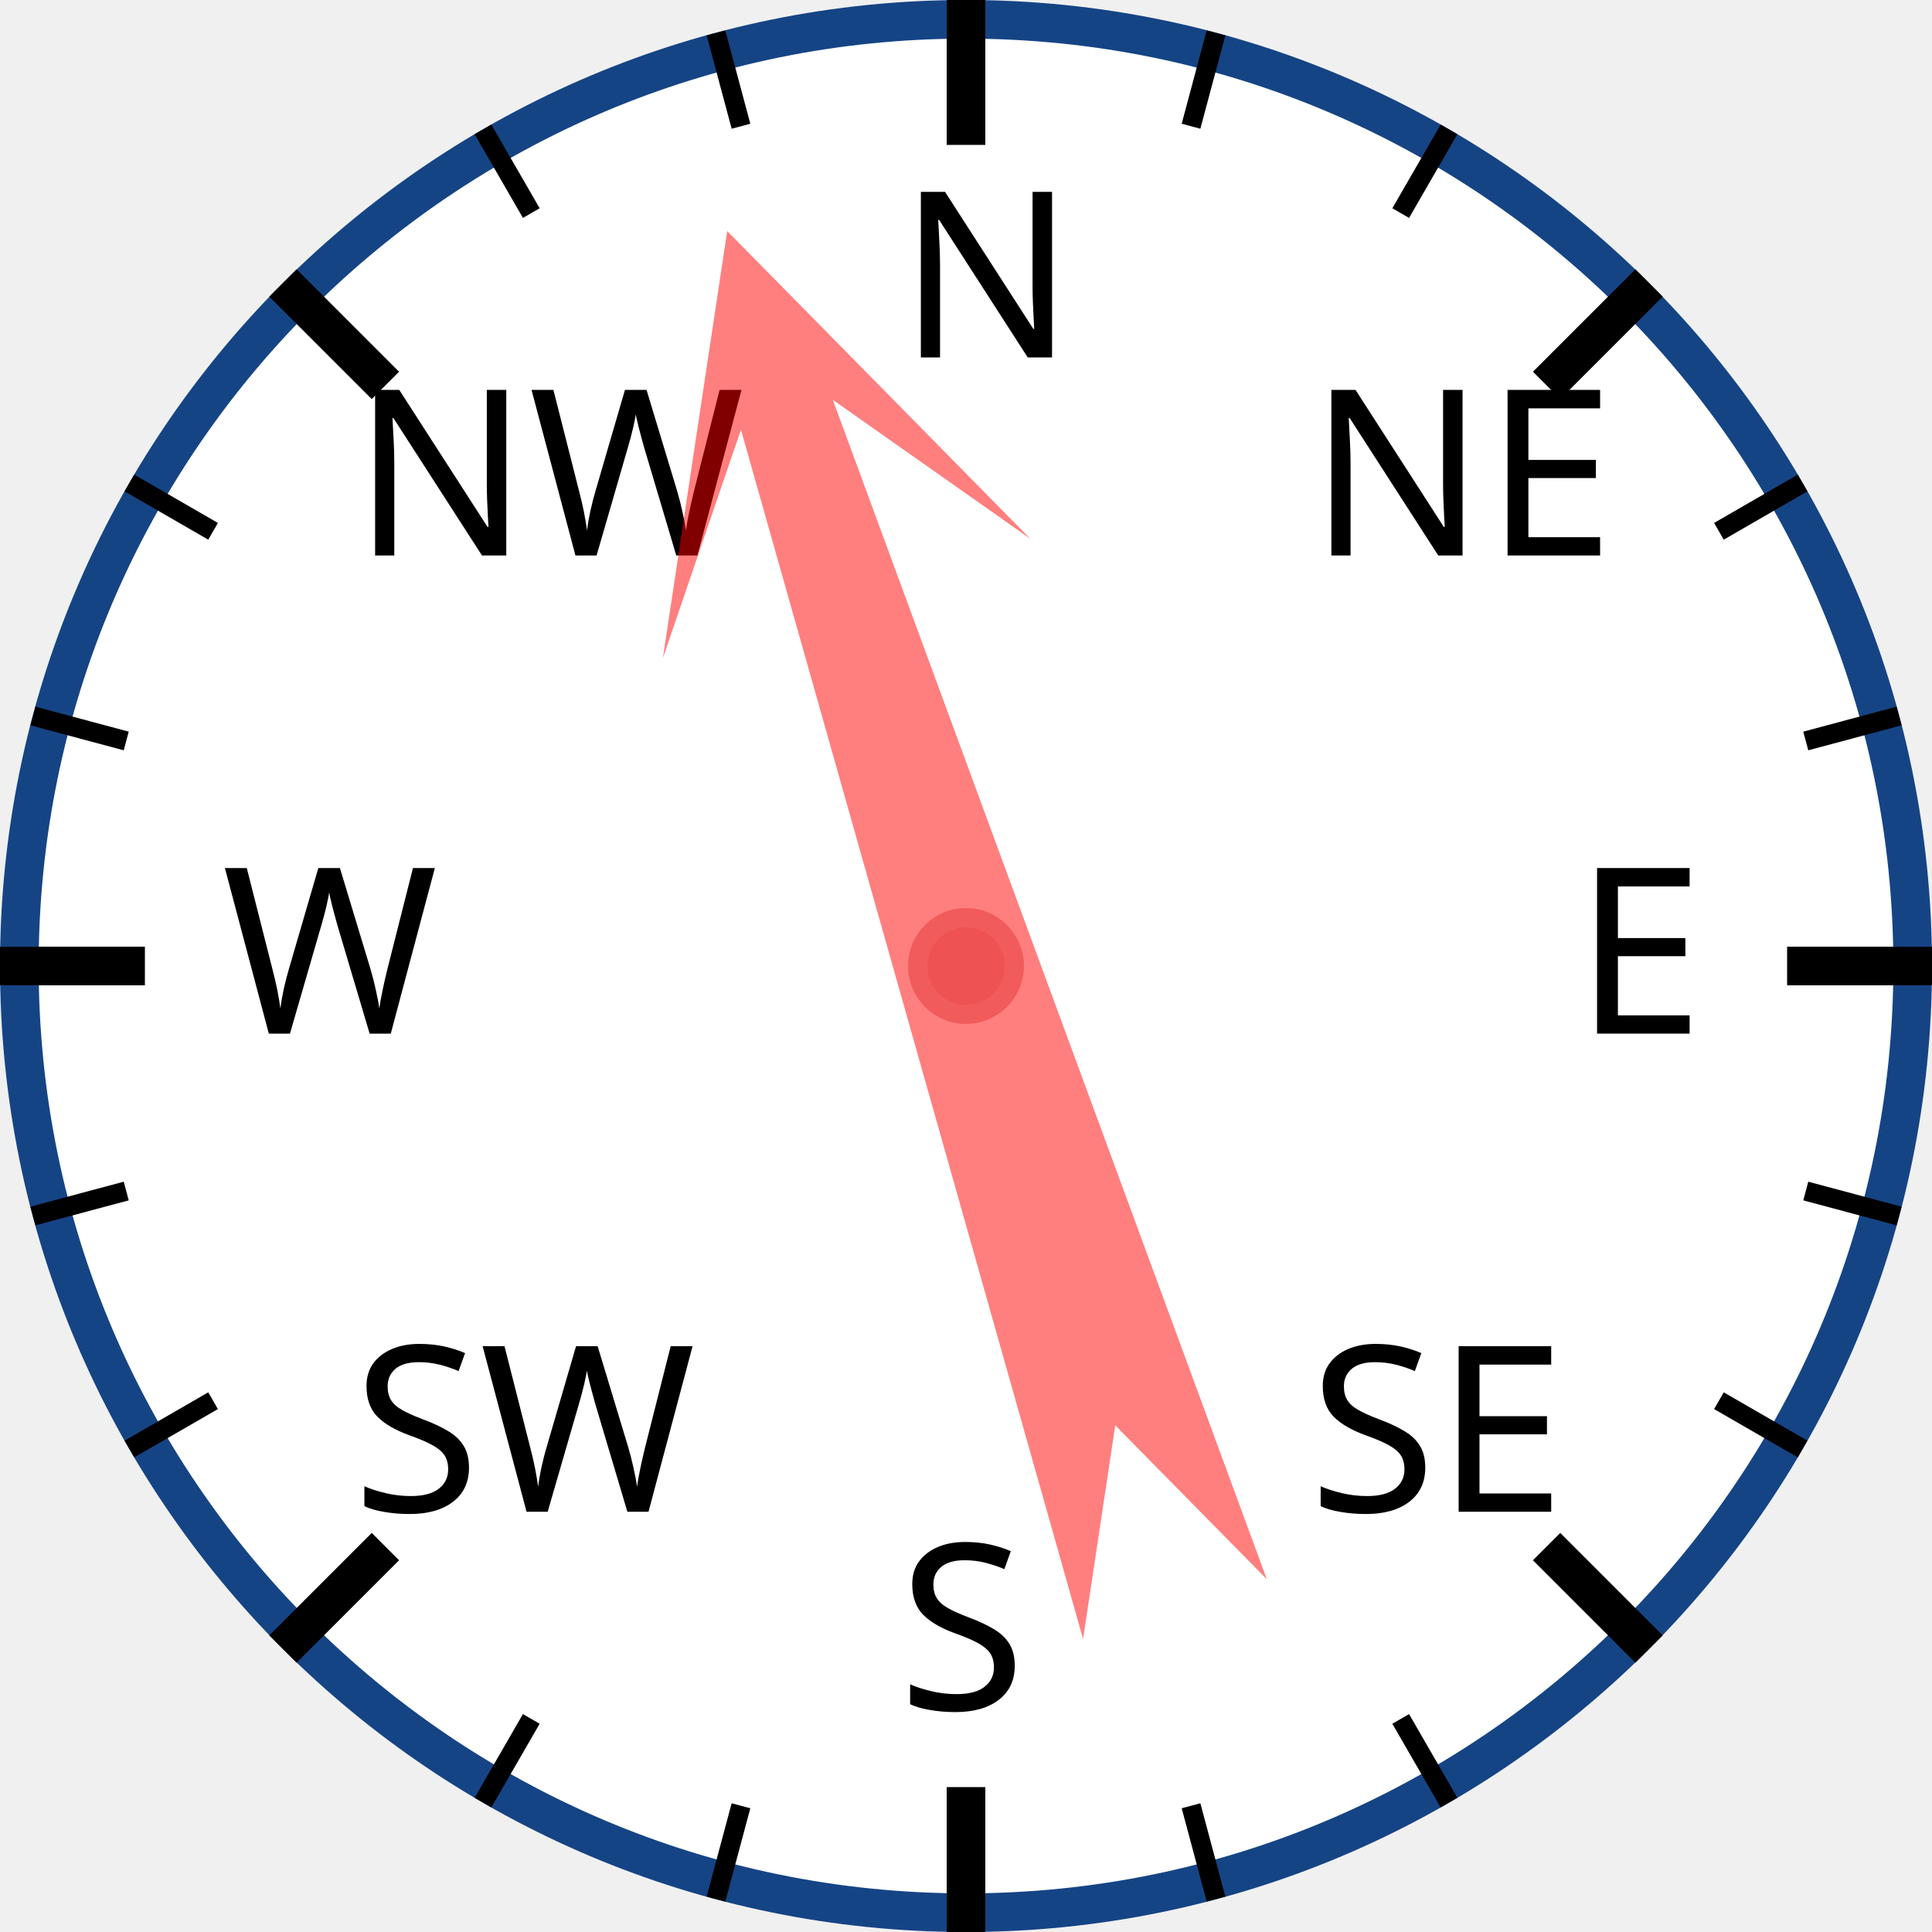
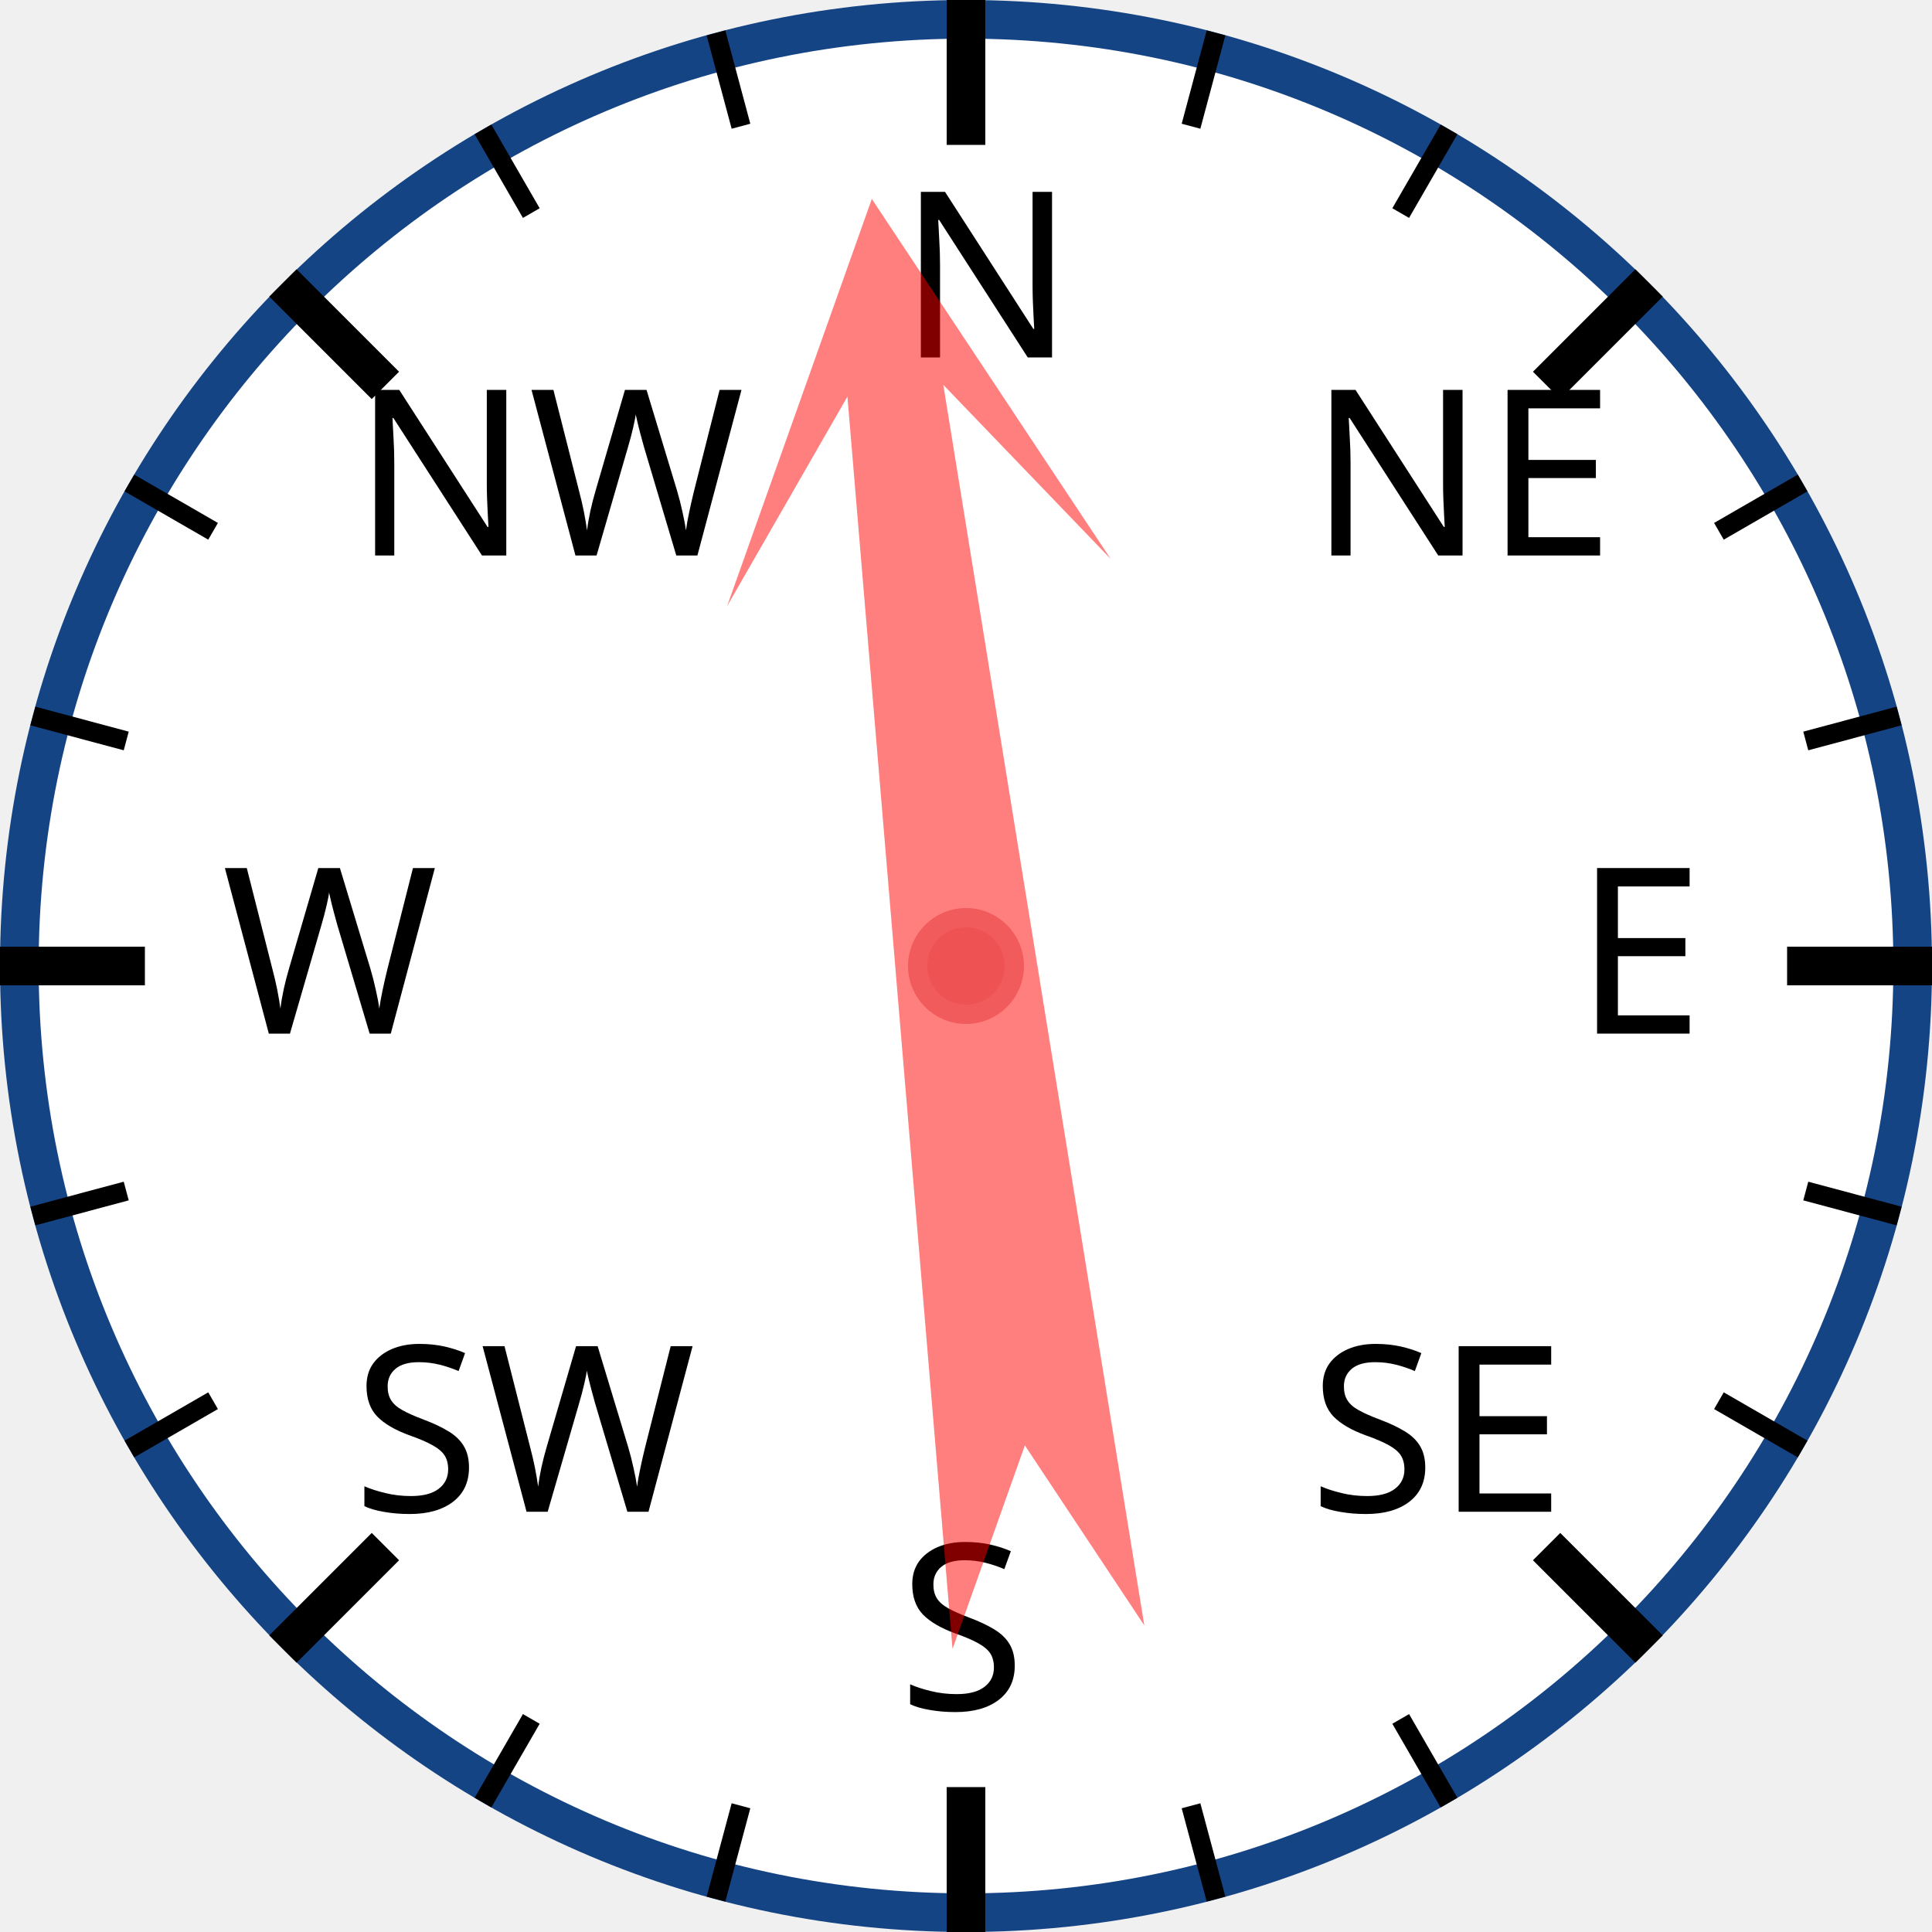
<svg xmlns="http://www.w3.org/2000/svg" width="120px" height="120px" viewBox="0 0 200 200">
  <circle cx="100" cy="100" r="98" style="fill: white; stroke: #154485; stroke-width: 4;" />
  <text x="93.0" y="37.0" style="font-family: sans-serif; font-size: 18pt;">N</text>
  <line x1="100.0" y1="0.0" x2="100.0" y2="15.0" style="stroke: black; stroke-width: 4;" />
  <line x1="74.118" y1="3.407" x2="76.706" y2="13.067" style="stroke: black; stroke-width: 2;" />
  <line x1="50" y1="13.397" x2="55" y2="22.058" style="stroke: black; stroke-width: 2;" />
  <text x="36.503" y="57.503" style="font-family: sans-serif; font-size: 18pt;">NW</text>
  <line x1="29.289" y1="29.289" x2="39.896" y2="39.896" style="stroke: black; stroke-width: 4;" />
  <line x1="13.397" y1="50" x2="22.058" y2="55" style="stroke: black; stroke-width: 2;" />
  <line x1="3.407" y1="74.118" x2="13.067" y2="76.706" style="stroke: black; stroke-width: 2;" />
  <text x="23.0" y="107.0" style="font-family: sans-serif; font-size: 18pt;">W</text>
  <line x1="0.0" y1="100.0" x2="15.0" y2="100.0" style="stroke: black; stroke-width: 4;" />
  <line x1="3.407" y1="125.882" x2="13.067" y2="123.294" style="stroke: black; stroke-width: 2;" />
  <line x1="13.397" y1="150" x2="22.058" y2="145" style="stroke: black; stroke-width: 2;" />
  <text x="36.503" y="156.497" style="font-family: sans-serif; font-size: 18pt;">SW</text>
  <line x1="29.289" y1="170.711" x2="39.896" y2="160.104" style="stroke: black; stroke-width: 4;" />
  <line x1="50" y1="186.603" x2="55" y2="177.942" style="stroke: black; stroke-width: 2;" />
  <line x1="74.118" y1="196.593" x2="76.706" y2="186.933" style="stroke: black; stroke-width: 2;" />
  <text x="93" y="177.0" style="font-family: sans-serif; font-size: 18pt;">S</text>
  <line x1="100" y1="200.0" x2="100" y2="185.0" style="stroke: black; stroke-width: 4;" />
  <line x1="125.882" y1="196.593" x2="123.294" y2="186.933" style="stroke: black; stroke-width: 2;" />
  <line x1="150.0" y1="186.603" x2="145.0" y2="177.942" style="stroke: black; stroke-width: 2;" />
  <text x="135.497" y="156.497" style="font-family: sans-serif; font-size: 18pt;">SE</text>
  <line x1="170.711" y1="170.711" x2="160.104" y2="160.104" style="stroke: black; stroke-width: 4;" />
  <line x1="186.603" y1="150" x2="177.942" y2="145" style="stroke: black; stroke-width: 2;" />
  <line x1="196.593" y1="125.882" x2="186.933" y2="123.294" style="stroke: black; stroke-width: 2;" />
  <text x="163.0" y="107" style="font-family: sans-serif; font-size: 18pt;">E</text>
  <line x1="200.0" y1="100" x2="185.0" y2="100" style="stroke: black; stroke-width: 4;" />
  <line x1="196.593" y1="74.118" x2="186.933" y2="76.706" style="stroke: black; stroke-width: 2;" />
  <line x1="186.603" y1="50" x2="177.942" y2="55" style="stroke: black; stroke-width: 2;" />
  <text x="135.497" y="57.503" style="font-family: sans-serif; font-size: 18pt;">NE</text>
  <line x1="170.711" y1="29.289" x2="160.104" y2="39.896" style="stroke: black; stroke-width: 4;" />
  <line x1="150" y1="13.397" x2="145" y2="22.058" style="stroke: black; stroke-width: 2;" />
  <line x1="125.882" y1="3.407" x2="123.294" y2="13.067" style="stroke: black; stroke-width: 2;" />
-   <polygon points="100 20 120 60 105 40 110 170 100 150 90 170 95 40 80 60" style="fill: red; fill-opacity: 0.5;" transform="rotate(342,100,100)" />
+   <polygon points="100 20 120 60 105 40 110 170 100 150 90 170 95 40 80 60" style="fill: red; fill-opacity: 0.5;" transform="rotate(353,100,100)" />
  <circle cx="100" cy="100" r="5" style="fill: #EE5252; stroke: #F25B5B; stroke-width: 2;" />
</svg>
